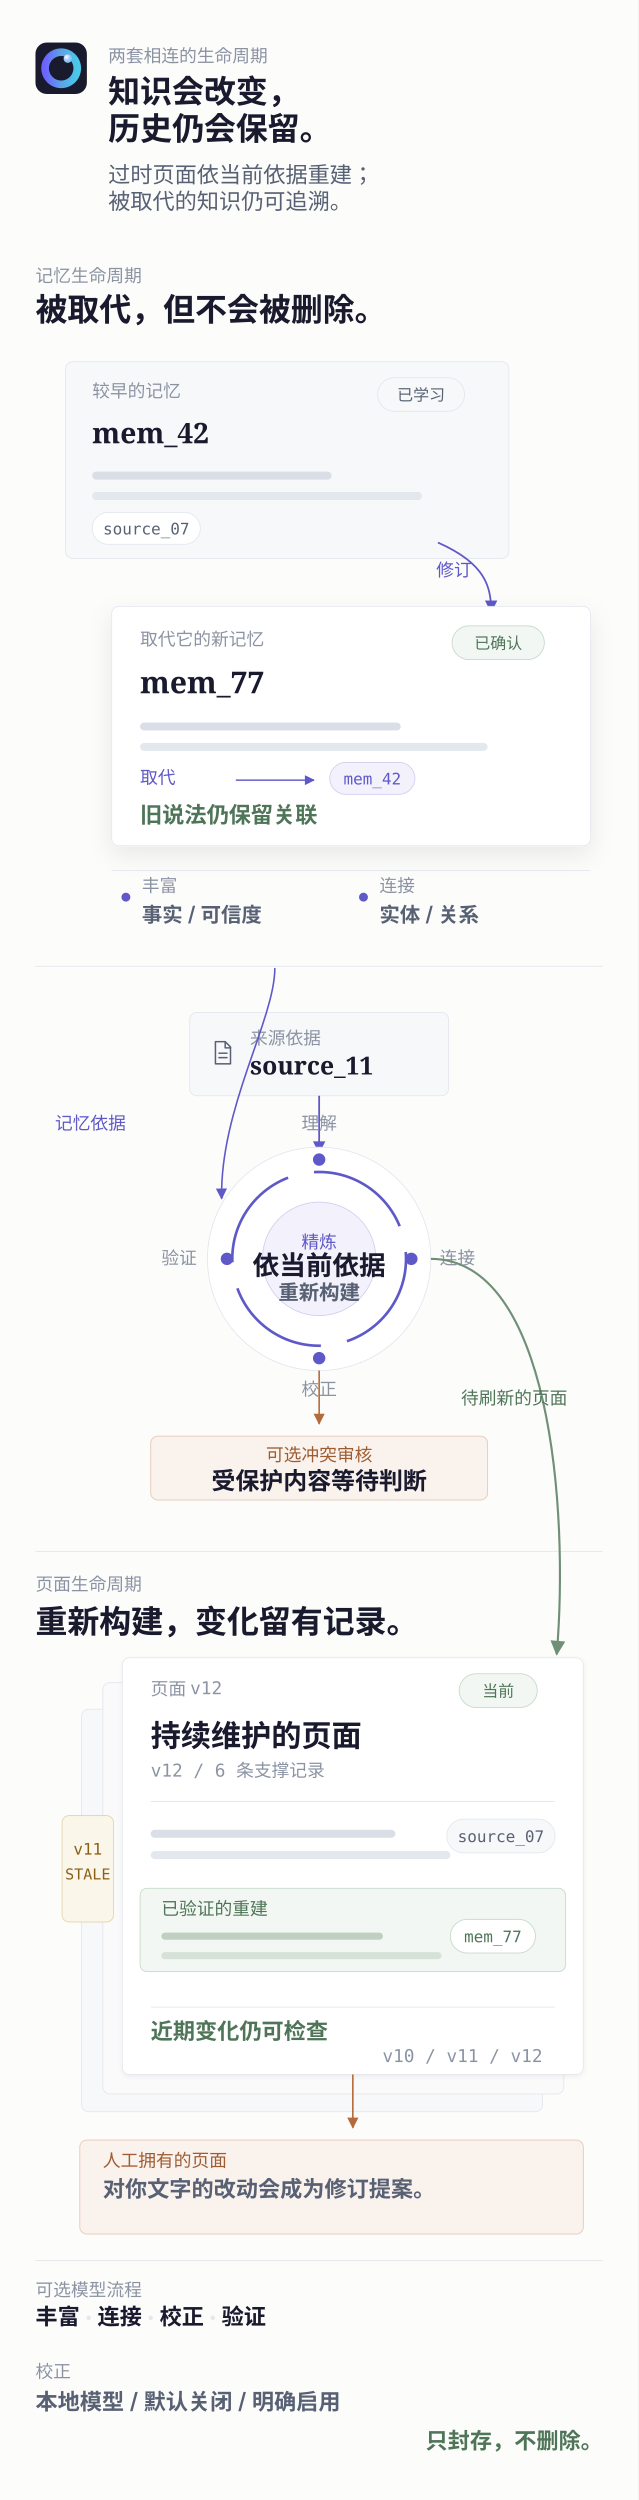
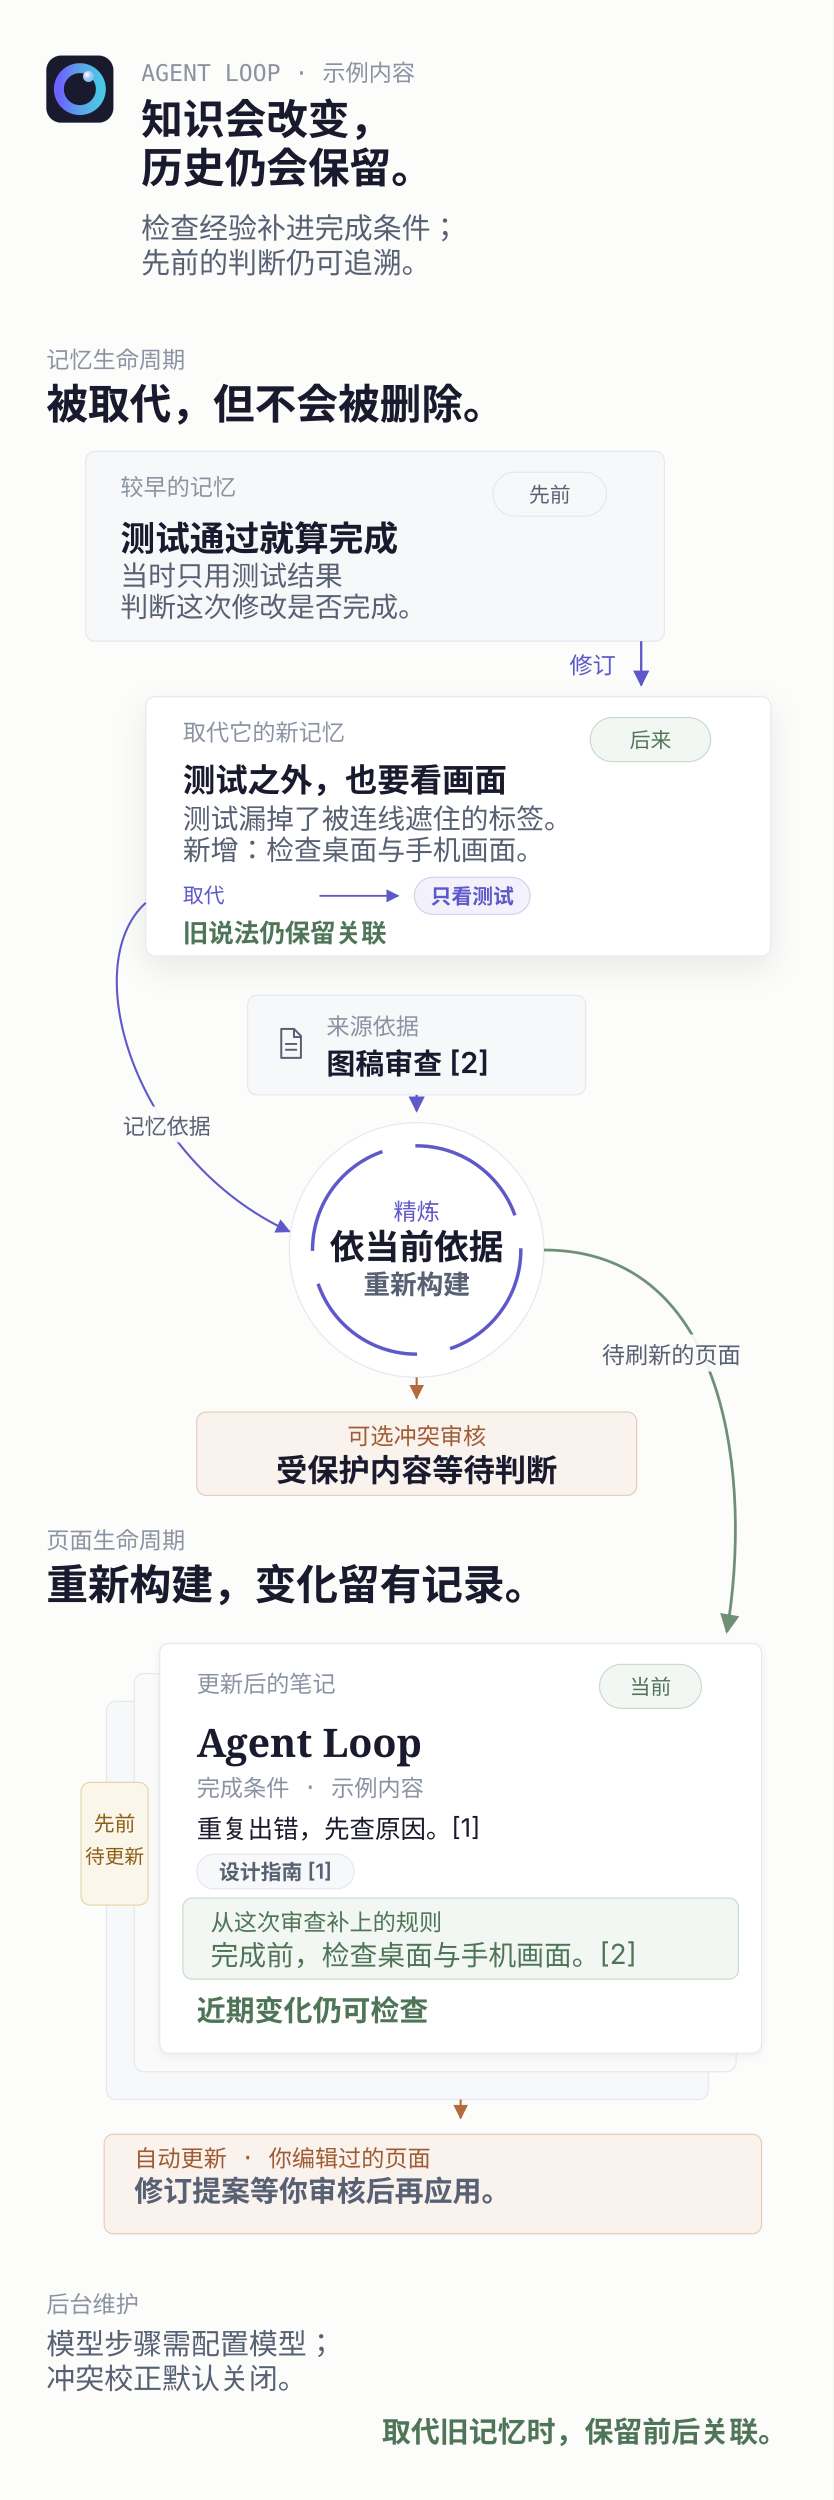
- <svg xmlns="http://www.w3.org/2000/svg" width="720" height="2820" viewBox="0 0 720 2820" role="img" aria-labelledby="title desc">
+ <svg xmlns="http://www.w3.org/2000/svg" width="720" height="2160" viewBox="0 0 720 2160" role="img" aria-labelledby="title desc">
  <style>text { font-kerning: normal; }</style>
-   <rect width="720" height="2820" fill="#FCFCFB" />
+   <rect width="720" height="2160" fill="#FCFCFB" />
  <g transform="translate(40 48) scale(0.1132812)">
    <rect width="512" height="512" rx="112" fill="#1A1A2E" />
    <circle cx="256" cy="256" r="160" fill="none" stroke="url(#lifecycle-zh-Hans-mobile-ring)" stroke-width="76" />
    <circle cx="322" cy="160" r="42" fill="url(#lifecycle-zh-Hans-mobile-orb)" />
  </g>
  <g data-fit-region="lifecycle-zh-Hans-mobile-heading" data-fit-x="122" data-fit-y="44" data-fit-width="558" data-fit-height="210" data-check-overlap="false">
-     <text x="122" y="70" font-family="&quot;JetBrains Mono&quot;, &quot;PingFang SC&quot;, &quot;Hiragino Sans GB&quot;, ui-monospace, monospace" font-size="20" font-weight="500" fill="#8B93A3" text-anchor="start">两套相连的生命周期</text>
-     <text x="122" y="116" font-family="&quot;Fraunces&quot;, &quot;Songti SC&quot;, &quot;STSong&quot;, &quot;PingFang SC&quot;, Georgia, serif" font-size="36" font-weight="600" fill="#1A1A2E" text-anchor="start">知识会改变，</text>
-     <text x="122" y="158" font-family="&quot;Fraunces&quot;, &quot;Songti SC&quot;, &quot;STSong&quot;, &quot;PingFang SC&quot;, Georgia, serif" font-size="36" font-weight="600" fill="#1A1A2E" text-anchor="start">历史仍会保留。</text>
-     <text x="122" y="206" font-family="&quot;Instrument Sans&quot;, &quot;PingFang SC&quot;, &quot;Hiragino Sans GB&quot;, -apple-system, BlinkMacSystemFont, sans-serif" font-size="25" font-weight="400" fill="#586174" text-anchor="start">过时页面依当前依据重建；</text>
-     <text x="122" y="236" font-family="&quot;Instrument Sans&quot;, &quot;PingFang SC&quot;, &quot;Hiragino Sans GB&quot;, -apple-system, BlinkMacSystemFont, sans-serif" font-size="25" font-weight="400" fill="#586174" text-anchor="start">被取代的知识仍可追溯。</text>
+     <text x="122" y="70" font-family="'JetBrains Mono', monospace" font-size="20" font-weight="500" fill="#8B93A3" text-anchor="start">AGENT LOOP · 示例内容</text>
+     <text x="122" y="116" font-family="'Fraunces', Georgia, serif" font-size="36" font-weight="600" fill="#1A1A2E" text-anchor="start">知识会改变，</text>
+     <text x="122" y="158" font-family="'Fraunces', Georgia, serif" font-size="36" font-weight="600" fill="#1A1A2E" text-anchor="start">历史仍会保留。</text>
+     <text x="122" y="206" font-family="'Instrument Sans', -apple-system, sans-serif" font-size="25" font-weight="400" fill="#586174" text-anchor="start">检查经验补进完成条件；</text>
+     <text x="122" y="236" font-family="'Instrument Sans', -apple-system, sans-serif" font-size="25" font-weight="400" fill="#586174" text-anchor="start">先前的判断仍可追溯。</text>
  </g>
-   <g data-fit-region="lifecycle-zh-Hans-mobile-memory-object" data-fit-x="40" data-fit-y="286" data-fit-width="640" data-fit-height="800" data-check-overlap="false">
-     <text x="40" y="318" font-family="&quot;JetBrains Mono&quot;, &quot;PingFang SC&quot;, &quot;Hiragino Sans GB&quot;, ui-monospace, monospace" font-size="20" font-weight="500" fill="#8B93A3" text-anchor="start">记忆生命周期</text>
-     <text x="40" y="362" font-family="&quot;Fraunces&quot;, &quot;Songti SC&quot;, &quot;STSong&quot;, &quot;PingFang SC&quot;, Georgia, serif" font-size="36" font-weight="600" fill="#1A1A2E" text-anchor="start">被取代，但不会被删除。</text>
-     <rect x="74" y="408" width="500" height="222" rx="8" fill="#F7F8FA" stroke="#E3E7EE" />
-     <text x="104" y="448" font-family="&quot;JetBrains Mono&quot;, &quot;PingFang SC&quot;, &quot;Hiragino Sans GB&quot;, ui-monospace, monospace" font-size="20" font-weight="500" fill="#8B93A3" text-anchor="start">较早的记忆</text>
+   <g data-fit-region="lifecycle-zh-Hans-mobile-memory-object" data-fit-x="40" data-fit-y="286" data-fit-width="640" data-fit-height="546" data-check-overlap="false">
+     <text x="40" y="318" font-family="'JetBrains Mono', monospace" font-size="20" font-weight="500" fill="#8B93A3" text-anchor="start">记忆生命周期</text>
+     <text x="40" y="362" font-family="'Fraunces', Georgia, serif" font-size="36" font-weight="600" fill="#1A1A2E" text-anchor="start">被取代，但不会被删除。</text>
+     <rect x="74" y="390" width="500" height="164" rx="8" fill="#F7F8FA" stroke="#E3E7EE" />
+     <text x="104" y="428" font-family="'JetBrains Mono', monospace" font-size="20" font-weight="500" fill="#8B93A3" text-anchor="start">较早的记忆</text>
    <g>
-       <rect x="426" y="426" width="98" height="38" rx="19" fill="#F7F8FA" stroke="#E3E7EE" />
-       <text x="475" y="451.84" font-family="&quot;JetBrains Mono&quot;, &quot;PingFang SC&quot;, &quot;Hiragino Sans GB&quot;, ui-monospace, monospace" font-size="18" font-weight="500" fill="#586174" text-anchor="middle">已学习</text>
+       <rect x="426" y="408" width="98" height="38" rx="19" fill="#F7F8FA" stroke="#E3E7EE" />
+       <text x="475" y="433.84" font-family="'JetBrains Mono', monospace" font-size="18" font-weight="500" fill="#586174" text-anchor="middle">先前</text>
    </g>
-     <text x="104" y="500" font-family="&quot;Fraunces&quot;, &quot;Songti SC&quot;, &quot;STSong&quot;, &quot;PingFang SC&quot;, Georgia, serif" font-size="32" font-weight="600" fill="#1A1A2E" text-anchor="start">mem_42</text>
-     <rect x="104" y="532" width="270" height="9" rx="4.5" fill="#D9DEE7" />
-     <rect x="104" y="555" width="372" height="9" rx="4.5" fill="#E3E7EE" />
+     <text x="104" y="476" font-family="'Fraunces', Georgia, serif" font-size="30" font-weight="600" fill="#1A1A2E" text-anchor="start">测试通过就算完成</text>
+     <text x="104" y="506" font-family="'Instrument Sans', -apple-system, sans-serif" font-size="24" font-weight="400" fill="#586174" text-anchor="start">当时只用测试结果</text>
+     <text x="104" y="533" font-family="'Instrument Sans', -apple-system, sans-serif" font-size="24" font-weight="400" fill="#586174" text-anchor="start">判断这次修改是否完成。</text>
+     <path d="M554 554 V592" fill="none" stroke="#5E58C8" stroke-width="2" marker-end="url(#lifecycle-zh-Hans-mobile-arrow)" />
+     <text x="532" y="582" font-family="'JetBrains Mono', monospace" font-size="20" font-weight="500" fill="#5E58C8" text-anchor="end">修订</text>
+     <g filter="url(#lifecycle-zh-Hans-mobile-card-shadow)">
+       <rect x="126" y="602" width="540" height="224" rx="8" fill="#FFFFFF" stroke="#E3E7EE" />
+     </g>
+     <text x="158" y="640" font-family="'JetBrains Mono', monospace" font-size="20" font-weight="500" fill="#8B93A3" text-anchor="start">取代它的新记忆</text>
    <g>
-       <rect x="104" y="578" width="122" height="36" rx="18" fill="#FFFFFF" stroke="#E3E7EE" />
-       <text x="165" y="602.84" font-family="&quot;JetBrains Mono&quot;, &quot;PingFang SC&quot;, &quot;Hiragino Sans GB&quot;, ui-monospace, monospace" font-size="18" font-weight="500" fill="#586174" text-anchor="middle">source_07</text>
+       <rect x="510" y="620" width="104" height="38" rx="19" fill="#F2F7F3" stroke="#C7DACB" />
+       <text x="562" y="645.84" font-family="'JetBrains Mono', monospace" font-size="18" font-weight="500" fill="#4F7558" text-anchor="middle">后来</text>
    </g>
-     <path d="M494 612 C548 636 554 662 554 690" fill="none" stroke="#5E58C8" stroke-width="2" marker-end="url(#lifecycle-zh-Hans-mobile-arrow)" />
-     <text x="492" y="650" font-family="&quot;JetBrains Mono&quot;, &quot;PingFang SC&quot;, &quot;Hiragino Sans GB&quot;, ui-monospace, monospace" font-size="20" font-weight="500" fill="#5E58C8" text-anchor="start">修订</text>
-     <g filter="url(#lifecycle-zh-Hans-mobile-card-shadow)">
-       <rect x="126" y="684" width="540" height="270" rx="8" fill="#FFFFFF" stroke="#E3E7EE" />
+     <text x="158" y="684" font-family="'Fraunces', Georgia, serif" font-size="28" font-weight="600" fill="#1A1A2E" text-anchor="start">测试之外，也要看画面</text>
+     <text x="158" y="716" font-family="'Instrument Sans', -apple-system, sans-serif" font-size="24" font-weight="400" fill="#586174" text-anchor="start">测试漏掉了被连线遮住的标签。</text>
+     <text x="158" y="743" font-family="'Instrument Sans', -apple-system, sans-serif" font-size="24" font-weight="400" fill="#586174" text-anchor="start">新增：检查桌面与手机画面。</text>
+     <text x="158" y="780" font-family="'JetBrains Mono', monospace" font-size="18" font-weight="500" fill="#5E58C8" text-anchor="start">取代</text>
+     <path d="M276 774 H344" stroke="#5E58C8" stroke-width="1.6" marker-end="url(#lifecycle-zh-Hans-mobile-arrow)" />
+     <g>
+       <rect x="358" y="758" width="100" height="32" rx="16" fill="#F3F2FC" stroke="#D2CFF0" />
+       <text x="408" y="780.84" font-family="'Instrument Sans', -apple-system, sans-serif" font-size="18" font-weight="600" fill="#5E58C8" text-anchor="middle">只看测试</text>
    </g>
-     <text x="158" y="728" font-family="&quot;JetBrains Mono&quot;, &quot;PingFang SC&quot;, &quot;Hiragino Sans GB&quot;, ui-monospace, monospace" font-size="20" font-weight="500" fill="#8B93A3" text-anchor="start">取代它的新记忆</text>
+     <text x="158" y="814" font-family="'Instrument Sans', -apple-system, sans-serif" font-size="22" font-weight="600" fill="#4F7558" text-anchor="start">旧说法仍保留关联</text>
+   </g>
+   <g data-fit-region="lifecycle-zh-Hans-mobile-refinery" data-fit-x="40" data-fit-y="850" data-fit-width="640" data-fit-height="450" data-check-overlap="false">
+     <rect x="214" y="860" width="292" height="86" rx="8" fill="#F7F8FA" stroke="#E3E7EE" />
+     <g fill="none" stroke="#586174" stroke-width="1.7" stroke-linecap="round" stroke-linejoin="round">
+       <path d="M243 889h11l6 6v19H243z" />
+       <path d="M254 889v7h6" />
+       <path d="M247 902h9M247 907h9" />
+     </g>
+     <text x="282" y="894" font-family="'JetBrains Mono', monospace" font-size="20" font-weight="500" fill="#8B93A3" text-anchor="start">来源依据</text>
+     <text x="282" y="928" font-family="'Instrument Sans', -apple-system, sans-serif" font-size="25" font-weight="600" fill="#1A1A2E" text-anchor="start">图稿审查 [2]</text>
+     <path d="M360 946 V960" fill="none" stroke="#5E58C8" stroke-width="2" marker-end="url(#lifecycle-zh-Hans-mobile-arrow)" />
+     <path d="M126 780 C66 834 116 1002 250 1064" fill="none" stroke="#5E58C8" stroke-width="1.8" marker-end="url(#lifecycle-zh-Hans-mobile-arrow)" />
    <g>
-       <rect x="510" y="706" width="104" height="38" rx="19" fill="#F2F7F3" stroke="#C7DACB" />
-       <text x="562" y="731.84" font-family="&quot;JetBrains Mono&quot;, &quot;PingFang SC&quot;, &quot;Hiragino Sans GB&quot;, ui-monospace, monospace" font-size="18" font-weight="500" fill="#4F7558" text-anchor="middle">已确认</text>
+       <rect x="97" y="956" width="94" height="31" rx="4" fill="#FCFCFB" fill-opacity="0.94" />
+       <text x="144" y="980" font-family="'JetBrains Mono', monospace" font-size="19" font-weight="500" fill="#586174" text-anchor="middle">记忆依据</text>
    </g>
-     <text x="158" y="782" font-family="&quot;Fraunces&quot;, &quot;Songti SC&quot;, &quot;STSong&quot;, &quot;PingFang SC&quot;, Georgia, serif" font-size="34" font-weight="600" fill="#1A1A2E" text-anchor="start">mem_77</text>
-     <rect x="158" y="815" width="294" height="9" rx="4.5" fill="#D9DEE7" />
-     <rect x="158" y="838" width="392" height="9" rx="4.5" fill="#E3E7EE" />
-     <text x="158" y="884" font-family="&quot;JetBrains Mono&quot;, &quot;PingFang SC&quot;, &quot;Hiragino Sans GB&quot;, ui-monospace, monospace" font-size="20" font-weight="500" fill="#5E58C8" text-anchor="start">取代</text>
-     <path d="M266 880 H354" stroke="#5E58C8" stroke-width="1.6" marker-end="url(#lifecycle-zh-Hans-mobile-arrow)" />
+     <circle cx="360" cy="1080" r="110" fill="#FFFFFF" stroke="#E3E7EE" />
+     <circle cx="360" cy="1080" r="90" fill="none" stroke="#5E58C8" stroke-width="3" stroke-dasharray="112 29" />
+     <text x="360" y="1054" font-family="'JetBrains Mono', monospace" font-size="20" font-weight="500" fill="#5E58C8" text-anchor="middle">精炼</text>
+     <text x="360" y="1088" font-family="'Fraunces', Georgia, serif" font-size="30" font-weight="600" fill="#1A1A2E" text-anchor="middle">依当前依据</text>
+     <text x="360" y="1118" font-family="'Instrument Sans', -apple-system, sans-serif" font-size="23" font-weight="600" fill="#586174" text-anchor="middle">重新构建</text>
+     <path d="M360 1190 V1208" fill="none" stroke="#B46A3A" stroke-width="1.8" marker-end="url(#lifecycle-zh-Hans-mobile-warm-arrow)" />
+     <rect x="170" y="1220" width="380" height="72" rx="8" fill="#FAF2ED" stroke="#E6C9B8" />
+     <text x="360" y="1248" font-family="'JetBrains Mono', monospace" font-size="20" font-weight="500" fill="#9F5C32" text-anchor="middle">可选冲突审核</text>
+     <text x="360" y="1280" font-family="'Fraunces', Georgia, serif" font-size="27" font-weight="600" fill="#1A1A2E" text-anchor="middle">受保护内容等待判断</text>
+   </g>
+   <g data-fit-region="lifecycle-zh-Hans-mobile-page-object" data-fit-x="40" data-fit-y="1308" data-fit-width="640" data-fit-height="620" data-check-overlap="false">
+     <text x="40" y="1338" font-family="'JetBrains Mono', monospace" font-size="20" font-weight="500" fill="#8B93A3" text-anchor="start">页面生命周期</text>
+     <text x="40" y="1382" font-family="'Fraunces', Georgia, serif" font-size="36" font-weight="600" fill="#1A1A2E" text-anchor="start">重新构建，变化留有记录。</text>
+     <rect x="92" y="1470" width="520" height="344" rx="8" fill="#F7F8FA" stroke="#E3E7EE" />
+     <rect x="116" y="1446" width="520" height="344" rx="8" fill="#FAFAFA" stroke="#E3E7EE" />
+     <rect x="70" y="1540" width="58" height="106" rx="8" fill="#FBF6EA" stroke="#E5D3AA" />
+     <text x="99" y="1582" font-family="'JetBrains Mono', monospace" font-size="18" font-weight="500" fill="#8C5F16" text-anchor="middle">先前</text>
+     <text x="99" y="1610" font-family="'JetBrains Mono', monospace" font-size="17" font-weight="500" fill="#8C5F16" text-anchor="middle">待更新</text>
+     <g filter="url(#lifecycle-zh-Hans-mobile-page-shadow)">
+       <rect x="138" y="1420" width="520" height="354" rx="8" fill="#FFFFFF" stroke="#E3E7EE" />
+     </g>
+     <text x="170" y="1462" font-family="'JetBrains Mono', monospace" font-size="20" font-weight="500" fill="#8B93A3" text-anchor="start">更新后的笔记</text>
    <g>
-       <rect x="372" y="860" width="96" height="36" rx="18" fill="#F3F2FC" stroke="#D2CFF0" />
-       <text x="420" y="884.84" font-family="&quot;JetBrains Mono&quot;, &quot;PingFang SC&quot;, &quot;Hiragino Sans GB&quot;, ui-monospace, monospace" font-size="18" font-weight="500" fill="#5E58C8" text-anchor="middle">mem_42</text>
+       <rect x="518" y="1438" width="88" height="38" rx="19" fill="#F2F7F3" stroke="#C7DACB" />
+       <text x="562" y="1463.84" font-family="'JetBrains Mono', monospace" font-size="18" font-weight="500" fill="#4F7558" text-anchor="middle">当前</text>
    </g>
-     <text x="158" y="928" font-family="&quot;Instrument Sans&quot;, &quot;PingFang SC&quot;, &quot;Hiragino Sans GB&quot;, -apple-system, BlinkMacSystemFont, sans-serif" font-size="25" font-weight="600" fill="#4F7558" text-anchor="start">旧说法仍保留关联</text>
-     <line x1="126" y1="982" x2="666" y2="982" stroke="#E3E7EE" />
-     <circle cx="142" cy="1012" r="5" fill="#5E58C8" />
-     <text x="160" y="1006" font-family="&quot;JetBrains Mono&quot;, &quot;PingFang SC&quot;, &quot;Hiragino Sans GB&quot;, ui-monospace, monospace" font-size="20" font-weight="500" fill="#8B93A3" text-anchor="start">丰富</text>
-     <text x="160" y="1040" font-family="&quot;Instrument Sans&quot;, &quot;PingFang SC&quot;, &quot;Hiragino Sans GB&quot;, -apple-system, BlinkMacSystemFont, sans-serif" font-size="23" font-weight="600" fill="#586174" text-anchor="start">事实 / 可信度</text>
-     <circle cx="410" cy="1012" r="5" fill="#5E58C8" />
-     <text x="428" y="1006" font-family="&quot;JetBrains Mono&quot;, &quot;PingFang SC&quot;, &quot;Hiragino Sans GB&quot;, ui-monospace, monospace" font-size="20" font-weight="500" fill="#8B93A3" text-anchor="start">连接</text>
-     <text x="428" y="1040" font-family="&quot;Instrument Sans&quot;, &quot;PingFang SC&quot;, &quot;Hiragino Sans GB&quot;, -apple-system, BlinkMacSystemFont, sans-serif" font-size="23" font-weight="600" fill="#586174" text-anchor="start">实体 / 关系</text>
+     <text x="170" y="1518" font-family="'Fraunces', Georgia, serif" font-size="34" font-weight="600" fill="#1A1A2E" text-anchor="start">Agent Loop</text>
+     <text x="170" y="1552" font-family="'JetBrains Mono', monospace" font-size="20" font-weight="500" fill="#8B93A3" text-anchor="start">完成条件 · 示例内容</text>
+     <text x="170" y="1588" font-family="'Instrument Sans', -apple-system, sans-serif" font-size="22" font-weight="400" fill="#1A1A2E" text-anchor="start">重复出错，先查原因。[1]</text>
+     <g>
+       <rect x="170" y="1602" width="136" height="30" rx="15" fill="#F7F8FA" stroke="#E3E7EE" />
+       <text x="238" y="1623.84" font-family="'Instrument Sans', -apple-system, sans-serif" font-size="18" font-weight="600" fill="#586174" text-anchor="middle">设计指南 [1]</text>
+     </g>
+     <rect x="158" y="1640" width="480" height="70" rx="8" fill="#F2F7F3" stroke="#C7DACB" />
+     <text x="182" y="1668" font-family="'JetBrains Mono', monospace" font-size="20" font-weight="500" fill="#4F7558" text-anchor="start">从这次审查补上的规则</text>
+     <text x="182" y="1698" font-family="'Instrument Sans', -apple-system, sans-serif" font-size="24" font-weight="400" fill="#4F7558" text-anchor="start">完成前，检查桌面与手机画面。[2]</text>
+     <text x="170" y="1746" font-family="'Instrument Sans', -apple-system, sans-serif" font-size="25" font-weight="600" fill="#4F7558" text-anchor="start">近期变化仍可检查</text>
+     <path d="M398 1814 V1830" fill="none" stroke="#B46A3A" stroke-width="1.8" marker-end="url(#lifecycle-zh-Hans-mobile-warm-arrow)" />
+     <rect x="90" y="1844" width="568" height="86" rx="8" fill="#FAF2ED" stroke="#E6C9B8" />
+     <text x="116" y="1872" font-family="'JetBrains Mono', monospace" font-size="20" font-weight="500" fill="#9F5C32" text-anchor="start">自动更新 · 你编辑过的页面</text>
+     <text x="116" y="1902" font-family="'Instrument Sans', -apple-system, sans-serif" font-size="25" font-weight="600" fill="#586174" text-anchor="start">修订提案等你审核后再应用。</text>
  </g>
-   <g data-fit-region="lifecycle-zh-Hans-mobile-refinery" data-fit-x="40" data-fit-y="1090" data-fit-width="640" data-fit-height="630" data-check-overlap="false">
-     <line x1="40" y1="1090" x2="680" y2="1090" stroke="#E3E7EE" />
-     <rect x="214" y="1142" width="292" height="94" rx="8" fill="#F7F8FA" stroke="#E3E7EE" />
-     <g fill="none" stroke="#586174" stroke-width="1.7" stroke-linecap="round" stroke-linejoin="round">
-       <path d="M243 1175h11l6 6v19H243z" />
-       <path d="M254 1175v7h6" />
-       <path d="M247 1188h9M247 1193h9" />
-     </g>
-     <text x="282" y="1178" font-family="&quot;JetBrains Mono&quot;, &quot;PingFang SC&quot;, &quot;Hiragino Sans GB&quot;, ui-monospace, monospace" font-size="20" font-weight="500" fill="#8B93A3" text-anchor="start">来源依据</text>
-     <text x="282" y="1212" font-family="&quot;Fraunces&quot;, &quot;Songti SC&quot;, &quot;STSong&quot;, &quot;PingFang SC&quot;, Georgia, serif" font-size="28" font-weight="600" fill="#1A1A2E" text-anchor="start">source_11</text>
-     <path d="M360 1236 V1300" fill="none" stroke="#5E58C8" stroke-width="2" marker-end="url(#lifecycle-zh-Hans-mobile-arrow)" />
-     <path d="M310 1092 C310 1150 248 1250 250 1352" fill="none" stroke="#5E58C8" stroke-width="1.8" marker-end="url(#lifecycle-zh-Hans-mobile-arrow)" />
-     <text x="62" y="1274" font-family="&quot;JetBrains Mono&quot;, &quot;PingFang SC&quot;, &quot;Hiragino Sans GB&quot;, ui-monospace, monospace" font-size="20" font-weight="500" fill="#5E58C8" text-anchor="start">记忆依据</text>
-     <circle cx="360" cy="1420" r="126" fill="#FFFFFF" stroke="#E3E7EE" />
-     <circle cx="360" cy="1420" r="98" fill="none" stroke="#5E58C8" stroke-width="3" stroke-dasharray="122 30" />
-     <circle cx="360" cy="1420" r="64" fill="#F3F2FC" stroke="#D2CFF0" />
-     <text x="360" y="1408" font-family="&quot;JetBrains Mono&quot;, &quot;PingFang SC&quot;, &quot;Hiragino Sans GB&quot;, ui-monospace, monospace" font-size="20" font-weight="500" fill="#5E58C8" text-anchor="middle">精炼</text>
-     <text x="360" y="1438" font-family="&quot;Fraunces&quot;, &quot;Songti SC&quot;, &quot;STSong&quot;, &quot;PingFang SC&quot;, Georgia, serif" font-size="30" font-weight="600" fill="#1A1A2E" text-anchor="middle">依当前依据</text>
-     <text x="360" y="1466" font-family="&quot;Instrument Sans&quot;, &quot;PingFang SC&quot;, &quot;Hiragino Sans GB&quot;, -apple-system, BlinkMacSystemFont, sans-serif" font-size="23" font-weight="600" fill="#586174" text-anchor="middle">重新构建</text>
-     <circle cx="360" cy="1308" r="7" fill="#5E58C8" />
-     <circle cx="464" cy="1420" r="7" fill="#5E58C8" />
-     <circle cx="360" cy="1532" r="7" fill="#5E58C8" />
-     <circle cx="256" cy="1420" r="7" fill="#5E58C8" />
-     <text x="360" y="1274" font-family="&quot;JetBrains Mono&quot;, &quot;PingFang SC&quot;, &quot;Hiragino Sans GB&quot;, ui-monospace, monospace" font-size="20" font-weight="500" fill="#8B93A3" text-anchor="middle">理解</text>
-     <text x="496" y="1426" font-family="&quot;JetBrains Mono&quot;, &quot;PingFang SC&quot;, &quot;Hiragino Sans GB&quot;, ui-monospace, monospace" font-size="20" font-weight="500" fill="#8B93A3" text-anchor="start">连接</text>
-     <text x="360" y="1574" font-family="&quot;JetBrains Mono&quot;, &quot;PingFang SC&quot;, &quot;Hiragino Sans GB&quot;, ui-monospace, monospace" font-size="20" font-weight="500" fill="#8B93A3" text-anchor="middle">校正</text>
-     <text x="222" y="1426" font-family="&quot;JetBrains Mono&quot;, &quot;PingFang SC&quot;, &quot;Hiragino Sans GB&quot;, ui-monospace, monospace" font-size="20" font-weight="500" fill="#8B93A3" text-anchor="end">验证</text>
-     <path d="M360 1546 V1606" fill="none" stroke="#B46A3A" stroke-width="1.8" marker-end="url(#lifecycle-zh-Hans-mobile-warm-arrow)" />
-     <rect x="170" y="1620" width="380" height="72" rx="8" fill="#FAF2ED" stroke="#E6C9B8" />
-     <text x="360" y="1648" font-family="&quot;JetBrains Mono&quot;, &quot;PingFang SC&quot;, &quot;Hiragino Sans GB&quot;, ui-monospace, monospace" font-size="20" font-weight="500" fill="#9F5C32" text-anchor="middle">可选冲突审核</text>
-     <text x="360" y="1680" font-family="&quot;Fraunces&quot;, &quot;Songti SC&quot;, &quot;STSong&quot;, &quot;PingFang SC&quot;, Georgia, serif" font-size="27" font-weight="600" fill="#1A1A2E" text-anchor="middle">受保护内容等待判断</text>
+   <path d="M470 1080 C630 1080 650 1280 628 1410" fill="none" stroke="#6F8F76" stroke-width="2.4" marker-end="url(#lifecycle-zh-Hans-mobile-sage-arrow)" />
+   <g>
+     <rect x="511" y="1153" width="138" height="32" rx="4" fill="#FCFCFB" fill-opacity="0.94" />
+     <text x="580" y="1178" font-family="'JetBrains Mono', monospace" font-size="20" font-weight="500" fill="#586174" text-anchor="middle">待刷新的页面</text>
  </g>
-   <g data-fit-region="lifecycle-zh-Hans-mobile-page-object" data-fit-x="40" data-fit-y="1750" data-fit-width="640" data-fit-height="780" data-check-overlap="false">
-     <line x1="40" y1="1750" x2="680" y2="1750" stroke="#E3E7EE" />
-     <text x="40" y="1794" font-family="&quot;JetBrains Mono&quot;, &quot;PingFang SC&quot;, &quot;Hiragino Sans GB&quot;, ui-monospace, monospace" font-size="20" font-weight="500" fill="#8B93A3" text-anchor="start">页面生命周期</text>
-     <text x="40" y="1842" font-family="&quot;Fraunces&quot;, &quot;Songti SC&quot;, &quot;STSong&quot;, &quot;PingFang SC&quot;, Georgia, serif" font-size="36" font-weight="600" fill="#1A1A2E" text-anchor="start">重新构建，变化留有记录。</text>
-     <rect x="92" y="1928" width="520" height="454" rx="8" fill="#F7F8FA" stroke="#E3E7EE" />
-     <rect x="116" y="1898" width="520" height="464" rx="8" fill="#FAFAFA" stroke="#E3E7EE" />
-     <rect x="70" y="2048" width="58" height="120" rx="8" fill="#FBF6EA" stroke="#E5D3AA" />
-     <text x="99" y="2092" font-family="&quot;JetBrains Mono&quot;, &quot;PingFang SC&quot;, &quot;Hiragino Sans GB&quot;, ui-monospace, monospace" font-size="18" font-weight="500" fill="#8C5F16" text-anchor="middle">v11</text>
-     <text x="99" y="2120" font-family="&quot;JetBrains Mono&quot;, &quot;PingFang SC&quot;, &quot;Hiragino Sans GB&quot;, ui-monospace, monospace" font-size="17" font-weight="500" fill="#8C5F16" text-anchor="middle">STALE</text>
-     <g filter="url(#lifecycle-zh-Hans-mobile-page-shadow)">
-       <rect x="138" y="1870" width="520" height="470" rx="8" fill="#FFFFFF" stroke="#E3E7EE" />
-     </g>
-     <text x="170" y="1912" font-family="&quot;JetBrains Mono&quot;, &quot;PingFang SC&quot;, &quot;Hiragino Sans GB&quot;, ui-monospace, monospace" font-size="20" font-weight="500" fill="#8B93A3" text-anchor="start">页面 v12</text>
-     <g>
-       <rect x="518" y="1888" width="88" height="38" rx="19" fill="#F2F7F3" stroke="#C7DACB" />
-       <text x="562" y="1913.84" font-family="&quot;JetBrains Mono&quot;, &quot;PingFang SC&quot;, &quot;Hiragino Sans GB&quot;, ui-monospace, monospace" font-size="18" font-weight="500" fill="#4F7558" text-anchor="middle">当前</text>
-     </g>
-     <text x="170" y="1970" font-family="&quot;Fraunces&quot;, &quot;Songti SC&quot;, &quot;STSong&quot;, &quot;PingFang SC&quot;, Georgia, serif" font-size="34" font-weight="600" fill="#1A1A2E" text-anchor="start">持续维护的页面</text>
-     <text x="170" y="2004" font-family="&quot;JetBrains Mono&quot;, &quot;PingFang SC&quot;, &quot;Hiragino Sans GB&quot;, ui-monospace, monospace" font-size="20" font-weight="500" fill="#8B93A3" text-anchor="start">v12 / 6 条支撑记录</text>
-     <line x1="170" y1="2032" x2="626" y2="2032" stroke="#E3E7EE" />
-     <rect x="170" y="2064" width="276" height="9" rx="4.5" fill="#D9DEE7" />
-     <rect x="170" y="2088" width="338" height="9" rx="4.5" fill="#E3E7EE" />
-     <g>
-       <rect x="504" y="2052" width="122" height="38" rx="19" fill="#F7F8FA" stroke="#E3E7EE" />
-       <text x="565" y="2077.84" font-family="&quot;JetBrains Mono&quot;, &quot;PingFang SC&quot;, &quot;Hiragino Sans GB&quot;, ui-monospace, monospace" font-size="18" font-weight="500" fill="#586174" text-anchor="middle">source_07</text>
-     </g>
-     <rect x="158" y="2130" width="480" height="94" rx="8" fill="#F2F7F3" stroke="#C7DACB" />
-     <text x="182" y="2160" font-family="&quot;JetBrains Mono&quot;, &quot;PingFang SC&quot;, &quot;Hiragino Sans GB&quot;, ui-monospace, monospace" font-size="20" font-weight="500" fill="#4F7558" text-anchor="start">已验证的重建</text>
-     <rect x="182" y="2180" width="250" height="8" rx="4" fill="#BFD0C2" />
-     <rect x="182" y="2202" width="316" height="8" rx="4" fill="#D6E2D8" />
-     <g>
-       <rect x="508" y="2165" width="96" height="38" rx="19" fill="#FFFFFF" stroke="#C7DACB" />
-       <text x="556" y="2190.84" font-family="&quot;JetBrains Mono&quot;, &quot;PingFang SC&quot;, &quot;Hiragino Sans GB&quot;, ui-monospace, monospace" font-size="18" font-weight="500" fill="#4F7558" text-anchor="middle">mem_77</text>
-     </g>
-     <line x1="170" y1="2264" x2="626" y2="2264" stroke="#E3E7EE" />
-     <text x="170" y="2300" font-family="&quot;Instrument Sans&quot;, &quot;PingFang SC&quot;, &quot;Hiragino Sans GB&quot;, -apple-system, BlinkMacSystemFont, sans-serif" font-size="25" font-weight="600" fill="#4F7558" text-anchor="start">近期变化仍可检查</text>
-     <text x="612" y="2326" font-family="&quot;JetBrains Mono&quot;, &quot;PingFang SC&quot;, &quot;Hiragino Sans GB&quot;, ui-monospace, monospace" font-size="20" font-weight="500" fill="#8B93A3" text-anchor="end">v10 / v11 / v12</text>
-     <path d="M398 2340 V2400" fill="none" stroke="#B46A3A" stroke-width="1.8" marker-end="url(#lifecycle-zh-Hans-mobile-warm-arrow)" />
-     <rect x="90" y="2414" width="568" height="106" rx="8" fill="#FAF2ED" stroke="#E6C9B8" />
-     <text x="116" y="2444" font-family="&quot;JetBrains Mono&quot;, &quot;PingFang SC&quot;, &quot;Hiragino Sans GB&quot;, ui-monospace, monospace" font-size="20" font-weight="500" fill="#9F5C32" text-anchor="start">人工拥有的页面</text>
-     <text x="116" y="2478" font-family="&quot;Instrument Sans&quot;, &quot;PingFang SC&quot;, &quot;Hiragino Sans GB&quot;, -apple-system, BlinkMacSystemFont, sans-serif" font-size="25" font-weight="600" fill="#586174" text-anchor="start">对你文字的改动会成为修订提案。</text>
-   </g>
-   <path d="M486 1420 C620 1420 642 1700 628 1866" fill="none" stroke="#6F8F76" stroke-width="2.4" marker-end="url(#lifecycle-zh-Hans-mobile-sage-arrow)" />
-   <text x="580" y="1584" font-family="&quot;JetBrains Mono&quot;, &quot;PingFang SC&quot;, &quot;Hiragino Sans GB&quot;, ui-monospace, monospace" font-size="20" font-weight="500" fill="#4F7558" text-anchor="middle">待刷新的页面</text>
-   <g data-fit-region="lifecycle-zh-Hans-mobile-footer" data-fit-x="40" data-fit-y="2550" data-fit-width="640" data-fit-height="220" data-check-overlap="false">
-     <line x1="40" y1="2550" x2="680" y2="2550" stroke="#E3E7EE" />
-     <text x="40" y="2590" font-family="&quot;JetBrains Mono&quot;, &quot;PingFang SC&quot;, &quot;Hiragino Sans GB&quot;, ui-monospace, monospace" font-size="20" font-weight="500" fill="#8B93A3" text-anchor="start">可选模型流程</text>
-     <text x="40" y="2622" font-family="&quot;Fraunces&quot;, &quot;Songti SC&quot;, &quot;STSong&quot;, &quot;PingFang SC&quot;, Georgia, serif" font-size="25" font-weight="600" fill="#1A1A2E" text-anchor="start">丰富</text>
-     <circle cx="100" cy="2614.5" r="2.5" fill="#E3E7EE" />
-     <text x="110" y="2622" font-family="&quot;Fraunces&quot;, &quot;Songti SC&quot;, &quot;STSong&quot;, &quot;PingFang SC&quot;, Georgia, serif" font-size="25" font-weight="600" fill="#1A1A2E" text-anchor="start">连接</text>
-     <circle cx="170" cy="2614.5" r="2.5" fill="#E3E7EE" />
-     <text x="180" y="2622" font-family="&quot;Fraunces&quot;, &quot;Songti SC&quot;, &quot;STSong&quot;, &quot;PingFang SC&quot;, Georgia, serif" font-size="25" font-weight="600" fill="#1A1A2E" text-anchor="start">校正</text>
-     <circle cx="240" cy="2614.5" r="2.5" fill="#E3E7EE" />
-     <text x="250" y="2622" font-family="&quot;Fraunces&quot;, &quot;Songti SC&quot;, &quot;STSong&quot;, &quot;PingFang SC&quot;, Georgia, serif" font-size="25" font-weight="600" fill="#1A1A2E" text-anchor="start">验证</text>
-     <text x="40" y="2682" font-family="&quot;JetBrains Mono&quot;, &quot;PingFang SC&quot;, &quot;Hiragino Sans GB&quot;, ui-monospace, monospace" font-size="20" font-weight="500" fill="#8B93A3" text-anchor="start">校正</text>
-     <text x="40" y="2718" font-family="&quot;Instrument Sans&quot;, &quot;PingFang SC&quot;, &quot;Hiragino Sans GB&quot;, -apple-system, BlinkMacSystemFont, sans-serif" font-size="25" font-weight="600" fill="#586174" text-anchor="start">本地模型 / 默认关闭 / 明确启用</text>
-     <text x="680" y="2762" font-family="&quot;Fraunces&quot;, &quot;Songti SC&quot;, &quot;STSong&quot;, &quot;PingFang SC&quot;, Georgia, serif" font-size="25" font-weight="600" fill="#4F7558" text-anchor="end">只封存，不删除。</text>
+   <g data-fit-region="lifecycle-zh-Hans-mobile-footer" data-fit-x="40" data-fit-y="1970" data-fit-width="640" data-fit-height="154" data-check-overlap="false">
+     <text x="40" y="1998" font-family="'JetBrains Mono', monospace" font-size="20" font-weight="500" fill="#8B93A3" text-anchor="start">后台维护</text>
+     <text x="40" y="2034" font-family="'Instrument Sans', -apple-system, sans-serif" font-size="25" font-weight="400" fill="#586174" text-anchor="start">模型步骤需配置模型；</text>
+     <text x="40" y="2064" font-family="'Instrument Sans', -apple-system, sans-serif" font-size="25" font-weight="400" fill="#586174" text-anchor="start">冲突校正默认关闭。</text>
+     <text x="680" y="2110" font-family="'Fraunces', Georgia, serif" font-size="25" font-weight="600" fill="#4F7558" text-anchor="end">取代旧记忆时，保留前后关联。</text>
  </g>
  <defs>
    <linearGradient id="lifecycle-zh-Hans-mobile-ring" x1="96" y1="256" x2="416" y2="256" gradientUnits="userSpaceOnUse">
      <stop stop-color="#6C63FF" />
      <stop offset="0.5" stop-color="#5BA3E6" />
      <stop offset="1" stop-color="#4AC8E8" />
    </linearGradient>
    <radialGradient id="lifecycle-zh-Hans-mobile-orb" cx="0" cy="0" r="1" gradientUnits="userSpaceOnUse" gradientTransform="translate(310 144) rotate(52.125) scale(76.0263)">
      <stop stop-color="#FFFFFF" />
      <stop offset="0.45" stop-color="#A5C4F7" />
      <stop offset="1" stop-color="#4AC8E8" />
    </radialGradient>
    <marker id="lifecycle-zh-Hans-mobile-arrow" viewBox="0 0 10 10" refX="9" refY="5" markerWidth="7" markerHeight="7" orient="auto-start-reverse">
      <path d="M0 0L10 5L0 10Z" fill="#5E58C8" />
    </marker>
    <marker id="lifecycle-zh-Hans-mobile-warm-arrow" viewBox="0 0 10 10" refX="9" refY="5" markerWidth="7" markerHeight="7" orient="auto-start-reverse">
      <path d="M0 0L10 5L0 10Z" fill="#B46A3A" />
    </marker>
    <marker id="lifecycle-zh-Hans-mobile-sage-arrow" viewBox="0 0 10 10" refX="9" refY="5" markerWidth="7" markerHeight="7" orient="auto-start-reverse">
      <path d="M0 0L10 5L0 10Z" fill="#6F8F76" />
    </marker>
    <filter id="lifecycle-zh-Hans-mobile-card-shadow" x="-20%" y="-20%" width="140%" height="150%">
      <feDropShadow dx="0" dy="10" stdDeviation="14" flood-color="#1A1A2E" flood-opacity="0.08" />
    </filter>
    <filter id="lifecycle-zh-Hans-mobile-page-shadow" x="-20%" y="-20%" width="140%" height="150%">
      <feDropShadow dx="0" dy="14" stdDeviation="18" flood-color="#1A1A2E" flood-opacity="0.10" />
      <feDropShadow dx="0" dy="2" stdDeviation="3" flood-color="#1A1A2E" flood-opacity="0.06" />
    </filter>
  </defs>
</svg>
